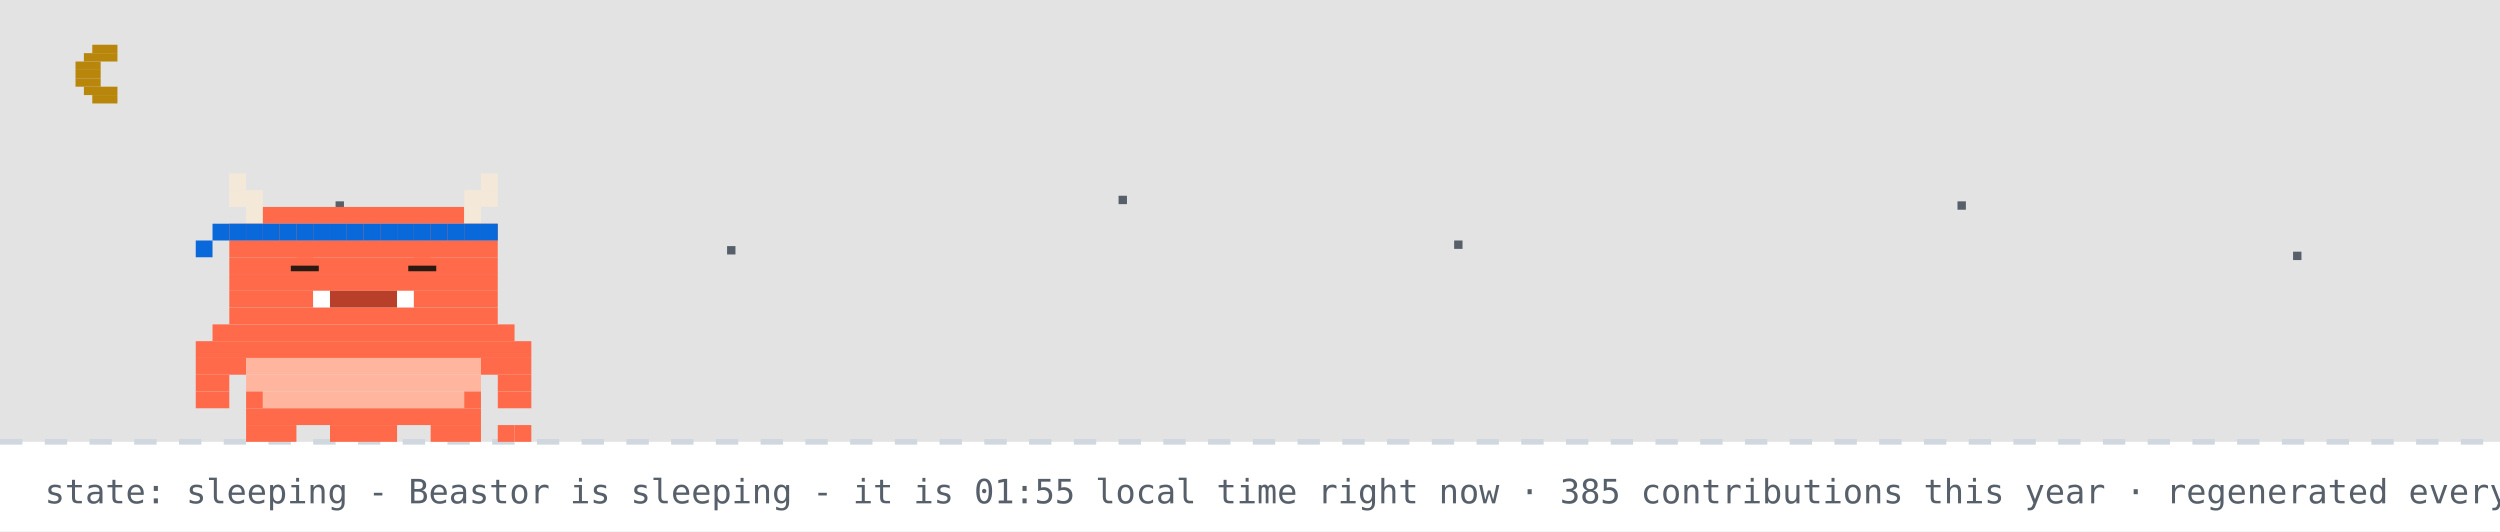
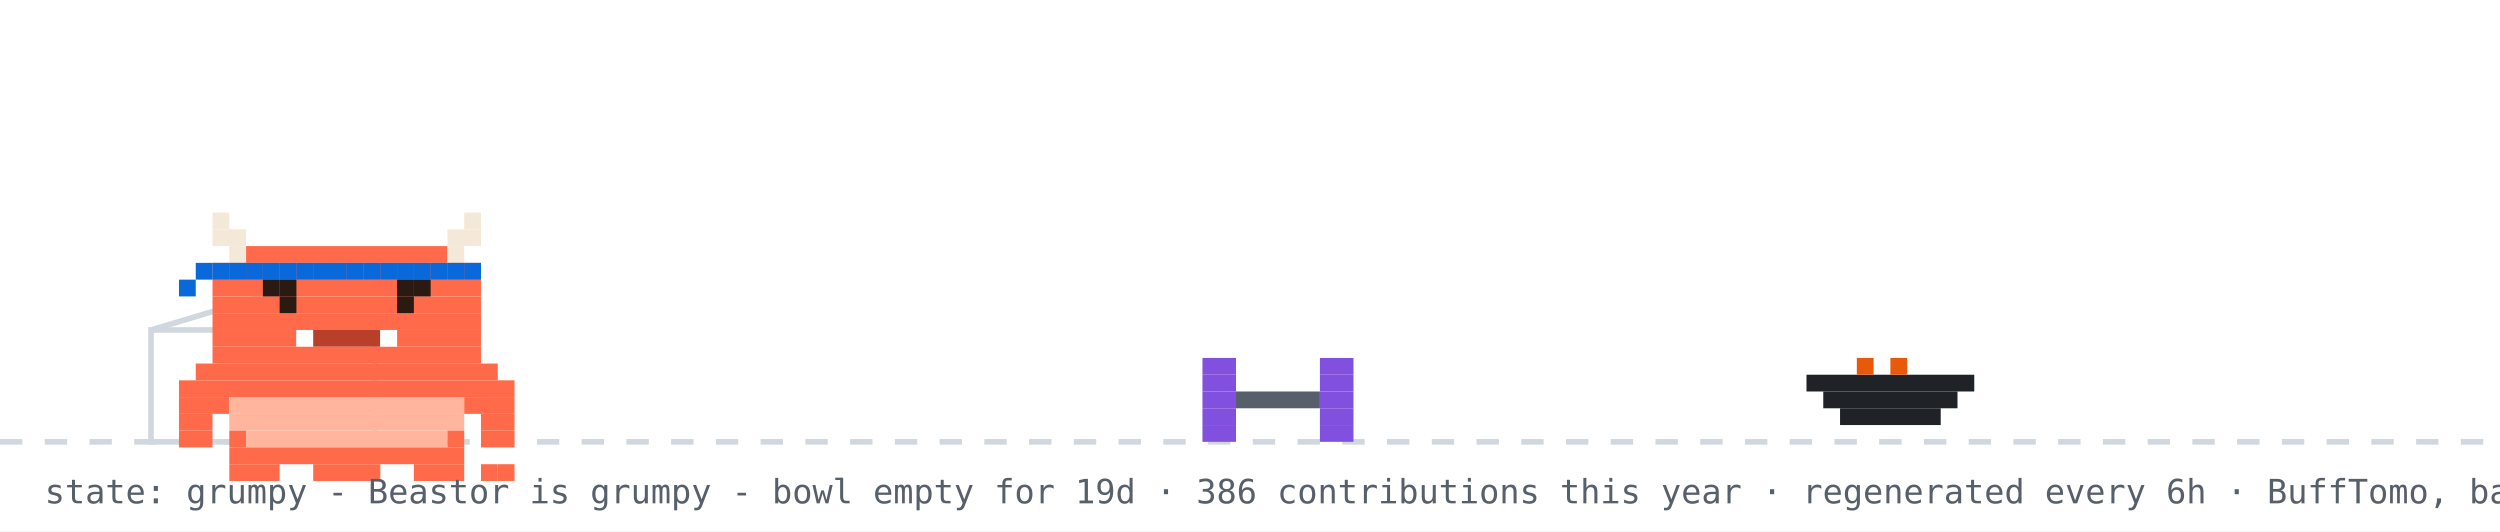
- <svg xmlns="http://www.w3.org/2000/svg" width="894" height="190" viewBox="0 0 894 190" role="img" aria-label="Beastor: sleeping">
+ <svg xmlns="http://www.w3.org/2000/svg" width="894" height="190" viewBox="0 0 894 190" role="img" aria-label="Beastor: grumpy">
  <rect width="894" height="190" fill="#ffffff" />
-   <rect width="894" height="158" fill="#0d1117" opacity="0.12" />
-   <rect x="33" y="16" width="9" height="3" fill="#b8860b" />
-   <rect x="30" y="19" width="12" height="3" fill="#b8860b" />
-   <rect x="27" y="22" width="9" height="3" fill="#b8860b" />
-   <rect x="27" y="25" width="9" height="3" fill="#b8860b" />
-   <rect x="27" y="28" width="9" height="3" fill="#b8860b" />
-   <rect x="30" y="31" width="12" height="3" fill="#b8860b" />
-   <rect x="33" y="34" width="9" height="3" fill="#b8860b" />
-   <rect x="120" y="72" width="3" height="3" fill="#57606a">
-     <animate attributeName="opacity" values="1;0.2;1" dur="2.2s" begin="0s" repeatCount="indefinite" />
-   </rect>
-   <rect x="260" y="88" width="3" height="3" fill="#57606a">
-     <animate attributeName="opacity" values="1;0.2;1" dur="2.2s" begin="0.7s" repeatCount="indefinite" />
-   </rect>
-   <rect x="400" y="70" width="3" height="3" fill="#57606a">
-     <animate attributeName="opacity" values="1;0.2;1" dur="2.2s" begin="1.3s" repeatCount="indefinite" />
-   </rect>
-   <rect x="520" y="86" width="3" height="3" fill="#57606a">
-     <animate attributeName="opacity" values="1;0.2;1" dur="2.2s" begin="0.4s" repeatCount="indefinite" />
-   </rect>
-   <rect x="700" y="72" width="3" height="3" fill="#57606a">
-     <animate attributeName="opacity" values="1;0.2;1" dur="2.2s" begin="1.7s" repeatCount="indefinite" />
-   </rect>
-   <rect x="820" y="90" width="3" height="3" fill="#57606a">
-     <animate attributeName="opacity" values="1;0.2;1" dur="2.2s" begin="1s" repeatCount="indefinite" />
-   </rect>
  <line x1="0" y1="158" x2="894" y2="158" stroke="#d0d7de" stroke-width="2" stroke-dasharray="8 8" />
-   <g>
-     <animateTransform attributeName="transform" type="translate" values="0 0;0 3;0 0" dur="3s" repeatCount="indefinite" />
-     <rect x="82" y="62" width="6" height="6" fill="#F4E9D8" />
-     <rect x="172" y="62" width="6" height="6" fill="#F4E9D8" />
-     <rect x="82" y="68" width="12" height="6" fill="#F4E9D8" />
-     <rect x="166" y="68" width="12" height="6" fill="#F4E9D8" />
-     <rect x="88" y="74" width="6" height="6" fill="#F4E9D8" />
-     <rect x="94" y="74" width="72" height="6" fill="#FF6B4A" />
-     <rect x="166" y="74" width="6" height="6" fill="#F4E9D8" />
-     <rect x="82" y="80" width="96" height="6" fill="#FF6B4A" />
-     <rect x="82" y="86" width="96" height="6" fill="#FF6B4A" />
-     <rect x="82" y="92" width="96" height="6" fill="#FF6B4A" />
-     <rect x="82" y="98" width="96" height="6" fill="#FF6B4A" />
-     <rect x="82" y="104" width="30" height="6" fill="#FF6B4A" />
-     <rect x="112" y="104" width="6" height="6" fill="#FFFFFF" />
-     <rect x="118" y="104" width="24" height="6" fill="#B8402A" />
-     <rect x="142" y="104" width="6" height="6" fill="#FFFFFF" />
-     <rect x="148" y="104" width="30" height="6" fill="#FF6B4A" />
-     <rect x="82" y="110" width="96" height="6" fill="#FF6B4A" />
-     <rect x="76" y="116" width="108" height="6" fill="#FF6B4A" />
-     <rect x="70" y="122" width="120" height="6" fill="#FF6B4A" />
-     <rect x="70" y="128" width="18" height="6" fill="#FF6B4A" />
-     <rect x="88" y="128" width="84" height="6" fill="#FFB59E" />
-     <rect x="172" y="128" width="18" height="6" fill="#FF6B4A" />
-     <rect x="70" y="134" width="12" height="6" fill="#FF6B4A" />
-     <rect x="88" y="134" width="84" height="6" fill="#FFB59E" />
-     <rect x="178" y="134" width="12" height="6" fill="#FF6B4A" />
-     <rect x="70" y="140" width="12" height="6" fill="#FF6B4A" />
-     <rect x="88" y="140" width="6" height="6" fill="#FF6B4A" />
-     <rect x="94" y="140" width="72" height="6" fill="#FFB59E" />
-     <rect x="166" y="140" width="6" height="6" fill="#FF6B4A" />
-     <rect x="178" y="140" width="12" height="6" fill="#FF6B4A" />
-     <rect x="88" y="146" width="84" height="6" fill="#FF6B4A" />
-     <rect x="88" y="152" width="18" height="6" fill="#FF6B4A" />
-     <rect x="118" y="152" width="24" height="6" fill="#FF6B4A" />
-     <rect x="154" y="152" width="18" height="6" fill="#FF6B4A" />
-     <rect x="82" y="80" width="6" height="6" fill="#0969da" />
-     <rect x="88" y="80" width="6" height="6" fill="#0969da" />
-     <rect x="94" y="80" width="6" height="6" fill="#0969da" />
-     <rect x="100" y="80" width="6" height="6" fill="#0969da" />
-     <rect x="106" y="80" width="6" height="6" fill="#0969da" />
-     <rect x="112" y="80" width="6" height="6" fill="#0969da" />
-     <rect x="118" y="80" width="6" height="6" fill="#0969da" />
-     <rect x="124" y="80" width="6" height="6" fill="#0969da" />
-     <rect x="130" y="80" width="6" height="6" fill="#0969da" />
-     <rect x="136" y="80" width="6" height="6" fill="#0969da" />
-     <rect x="142" y="80" width="6" height="6" fill="#0969da" />
-     <rect x="148" y="80" width="6" height="6" fill="#0969da" />
-     <rect x="154" y="80" width="6" height="6" fill="#0969da" />
-     <rect x="160" y="80" width="6" height="6" fill="#0969da" />
-     <rect x="166" y="80" width="6" height="6" fill="#0969da" />
-     <rect x="172" y="80" width="6" height="6" fill="#0969da" />
-     <rect x="76" y="80" width="6" height="6" fill="#0969da" />
-     <rect x="70" y="86" width="6" height="6" fill="#0969da" />
-     <rect x="178" y="152" width="6" height="6" fill="#FF6B4A" />
-     <rect x="184" y="152" width="6" height="6" fill="#FF6B4A" />
-     <rect x="106" y="92" width="6" height="6" fill="#FF6B4A" />
-     <rect x="104" y="95" width="10" height="2" fill="#2A1A12" />
-     <rect x="148" y="92" width="6" height="6" fill="#FF6B4A" />
-     <rect x="146" y="95" width="10" height="2" fill="#2A1A12" />
+   <rect x="54" y="118" width="80" height="40" fill="none" stroke="#d0d7de" stroke-width="2" />
+   <line x1="54" y1="118" x2="94" y2="106" stroke="#d0d7de" stroke-width="2" />
+   <g transform="translate(430,0)">
+     <g>
+       <animateTransform attributeName="transform" type="translate" values="0 0;0 0;52 -10;52 0;52 0;0 0" keyTimes="0;0.660;0.690;0.780;0.860;1" dur="32s" begin="0s" repeatCount="indefinite" />
+       <rect x="0" y="128" width="12" height="6" fill="#8250df" />
+       <rect x="42" y="128" width="12" height="6" fill="#8250df" />
+       <rect x="0" y="134" width="12" height="6" fill="#8250df" />
+       <rect x="42" y="134" width="12" height="6" fill="#8250df" />
+       <rect x="0" y="140" width="12" height="6" fill="#8250df" />
+       <rect x="12" y="140" width="30" height="6" fill="#57606a" />
+       <rect x="42" y="140" width="12" height="6" fill="#8250df" />
+       <rect x="0" y="146" width="12" height="6" fill="#8250df" />
+       <rect x="42" y="146" width="12" height="6" fill="#8250df" />
+       <rect x="0" y="152" width="12" height="6" fill="#8250df" />
+       <rect x="42" y="152" width="12" height="6" fill="#8250df" />
+     </g>
  </g>
-   <text x="214" y="76" font-family="monospace" font-size="12" fill="#0969da" opacity="0">z<animateTransform attributeName="transform" type="translate" values="0 0;8 -26" dur="3s" begin="0s" repeatCount="indefinite" />
-     <animate attributeName="opacity" values="0;1;1;0" keyTimes="0;0.25;0.75;1" dur="3s" begin="0s" repeatCount="indefinite" />
-   </text>
-   <text x="228" y="76" font-family="monospace" font-size="15" fill="#0969da" opacity="0">z<animateTransform attributeName="transform" type="translate" values="0 0;8 -26" dur="3s" begin="1s" repeatCount="indefinite" />
-     <animate attributeName="opacity" values="0;1;1;0" keyTimes="0;0.25;0.75;1" dur="3s" begin="1s" repeatCount="indefinite" />
-   </text>
-   <text x="244" y="76" font-family="monospace" font-size="18" fill="#0969da" opacity="0">z<animateTransform attributeName="transform" type="translate" values="0 0;8 -26" dur="3s" begin="2s" repeatCount="indefinite" />
-     <animate attributeName="opacity" values="0;1;1;0" keyTimes="0;0.25;0.75;1" dur="3s" begin="2s" repeatCount="indefinite" />
-   </text>
-   <text x="16" y="180" font-family="monospace" font-size="12" fill="#57606a">state: sleeping - Beastor is sleeping - it is 01:55 local time right now · 385 contributions this year · regenerated every 6h · BuffTomo, based on YourTomo by prsdx</text>
+   <rect x="646" y="134" width="60" height="6" fill="#1f2328" />
+   <rect x="652" y="140" width="48" height="6" fill="#1f2328" />
+   <rect x="658" y="146" width="36" height="6" fill="#1f2328" />
+   <rect x="664" y="128" width="6" height="6" fill="#e8590c" />
+   <rect x="676" y="128" width="6" height="6" fill="#e8590c" />
+   <g transform="translate(64,14)">
+     <rect x="0" y="122" width="120" height="6" fill="#FF6B4A" />
+     <rect x="0" y="128" width="18" height="6" fill="#FF6B4A" />
+     <rect x="18" y="128" width="84" height="6" fill="#FFB59E" />
+     <rect x="102" y="128" width="18" height="6" fill="#FF6B4A" />
+     <rect x="0" y="134" width="12" height="6" fill="#FF6B4A" />
+     <rect x="18" y="134" width="84" height="6" fill="#FFB59E" />
+     <rect x="108" y="134" width="12" height="6" fill="#FF6B4A" />
+     <rect x="0" y="140" width="12" height="6" fill="#FF6B4A" />
+     <rect x="18" y="140" width="6" height="6" fill="#FF6B4A" />
+     <rect x="24" y="140" width="72" height="6" fill="#FFB59E" />
+     <rect x="96" y="140" width="6" height="6" fill="#FF6B4A" />
+     <rect x="108" y="140" width="12" height="6" fill="#FF6B4A" />
+     <rect x="18" y="146" width="84" height="6" fill="#FF6B4A" />
+     <rect x="18" y="152" width="18" height="6" fill="#FF6B4A" />
+     <rect x="48" y="152" width="24" height="6" fill="#FF6B4A" />
+     <rect x="84" y="152" width="18" height="6" fill="#FF6B4A" />
+     <g>
+       <animate attributeName="opacity" values="1;0;1" keyTimes="0;0.5;1" calcMode="discrete" dur="3.2s" repeatCount="indefinite" />
+       <rect x="108" y="152" width="6" height="6" fill="#FF6B4A" />
+       <rect x="114" y="152" width="6" height="6" fill="#FF6B4A" />
+     </g>
+     <g opacity="0">
+       <animate attributeName="opacity" values="0;1;0" keyTimes="0;0.5;1" calcMode="discrete" dur="3.2s" repeatCount="indefinite" />
+       <rect x="108" y="152" width="6" height="6" fill="#FF6B4A" />
+       <rect x="114" y="146" width="6" height="6" fill="#FF6B4A" />
+     </g>
+     <g>
+       <rect x="12" y="62" width="6" height="6" fill="#F4E9D8" />
+       <rect x="102" y="62" width="6" height="6" fill="#F4E9D8" />
+       <rect x="12" y="68" width="12" height="6" fill="#F4E9D8" />
+       <rect x="96" y="68" width="12" height="6" fill="#F4E9D8" />
+       <rect x="18" y="74" width="6" height="6" fill="#F4E9D8" />
+       <rect x="24" y="74" width="72" height="6" fill="#FF6B4A" />
+       <rect x="96" y="74" width="6" height="6" fill="#F4E9D8" />
+       <rect x="12" y="80" width="96" height="6" fill="#FF6B4A" />
+       <rect x="12" y="86" width="96" height="6" fill="#FF6B4A" />
+       <rect x="12" y="92" width="96" height="6" fill="#FF6B4A" />
+       <rect x="12" y="98" width="96" height="6" fill="#FF6B4A" />
+       <rect x="12" y="104" width="30" height="6" fill="#FF6B4A" />
+       <rect x="42" y="104" width="6" height="6" fill="#FFFFFF" />
+       <rect x="48" y="104" width="24" height="6" fill="#B8402A" />
+       <rect x="72" y="104" width="6" height="6" fill="#FFFFFF" />
+       <rect x="78" y="104" width="30" height="6" fill="#FF6B4A" />
+       <rect x="12" y="110" width="96" height="6" fill="#FF6B4A" />
+       <rect x="6" y="116" width="108" height="6" fill="#FF6B4A" />
+       <rect x="12" y="80" width="6" height="6" fill="#0969da" />
+       <rect x="18" y="80" width="6" height="6" fill="#0969da" />
+       <rect x="24" y="80" width="6" height="6" fill="#0969da" />
+       <rect x="30" y="80" width="6" height="6" fill="#0969da" />
+       <rect x="36" y="80" width="6" height="6" fill="#0969da" />
+       <rect x="42" y="80" width="6" height="6" fill="#0969da" />
+       <rect x="48" y="80" width="6" height="6" fill="#0969da" />
+       <rect x="54" y="80" width="6" height="6" fill="#0969da" />
+       <rect x="60" y="80" width="6" height="6" fill="#0969da" />
+       <rect x="66" y="80" width="6" height="6" fill="#0969da" />
+       <rect x="72" y="80" width="6" height="6" fill="#0969da" />
+       <rect x="78" y="80" width="6" height="6" fill="#0969da" />
+       <rect x="84" y="80" width="6" height="6" fill="#0969da" />
+       <rect x="90" y="80" width="6" height="6" fill="#0969da" />
+       <rect x="96" y="80" width="6" height="6" fill="#0969da" />
+       <rect x="102" y="80" width="6" height="6" fill="#0969da" />
+       <rect x="6" y="80" width="6" height="6" fill="#0969da" />
+       <rect x="0" y="86" width="6" height="6" fill="#0969da" />
+       <g>
+         <animate attributeName="opacity" values="1;0;1" keyTimes="0;0.96;1" calcMode="discrete" dur="4.2s" repeatCount="indefinite" />
+         <rect x="36" y="92" width="6" height="6" fill="#2A1A12" />
+         <rect x="78" y="92" width="6" height="6" fill="#2A1A12" />
+       </g>
+       <g opacity="0">
+         <animate attributeName="opacity" values="0;1;0" keyTimes="0;0.96;1" calcMode="discrete" dur="4.2s" repeatCount="indefinite" />
+         <rect x="36" y="92" width="6" height="6" fill="#FF6B4A" />
+         <rect x="78" y="92" width="6" height="6" fill="#FF6B4A" />
+       </g>
+       <rect x="30" y="86" width="6" height="6" fill="#2A1A12" />
+       <rect x="36" y="86" width="6" height="6" fill="#2A1A12" />
+       <rect x="78" y="86" width="6" height="6" fill="#2A1A12" />
+       <rect x="84" y="86" width="6" height="6" fill="#2A1A12" />
+     </g>
+   </g>
+   <g opacity="0">
+     <animate attributeName="opacity" values="0;0;1;1;0;0" keyTimes="0;0.07;0.14;0.85;0.96;1" dur="7s" repeatCount="1" fill="freeze" />
+     <rect x="60" y="12" width="380" height="46" rx="10" fill="#d0d7de" />
+     <polygon points="110,58 130,58 118,74" fill="#d0d7de" />
+     <text x="76" y="31" font-family="monospace" font-size="13" fill="#1f2328">good afternoon! welcome to yuri's corner</text>
+     <text x="76" y="48" font-family="monospace" font-size="12" fill="#57606a">scroll down for projects + contact</text>
+     <polygon points="230,66 246,66 238,78" fill="#0969da">
+       <animateTransform attributeName="transform" type="translate" values="0 0;0 6;0 0" dur="0.8s" repeatCount="indefinite" />
+     </polygon>
+   </g>
+   <g opacity="0">
+     <animate attributeName="opacity" values="0;0;1;1;0;0" keyTimes="0;0.000;0.040;0.267;0.307;1" dur="18s" begin="5s" repeatCount="indefinite" />
+     <rect x="658.4" y="14" width="219.6" height="30" rx="9" fill="#d0d7de" />
+     <polygon points="684.4,44 702.4,44 691.4,54" fill="#d0d7de" />
+     <text x="669.4" y="33" font-family="monospace" font-size="12" fill="#1f2328">hacking on Vending-machine</text>
+   </g>
+   <g opacity="0">
+     <animate attributeName="opacity" values="0;0;1;1;0;0" keyTimes="0;0.333;0.373;0.600;0.640;1" dur="18s" begin="5s" repeatCount="indefinite" />
+     <rect x="711.6" y="14" width="166.4" height="30" rx="9" fill="#d0d7de" />
+     <polygon points="737.6,44 755.6,44 744.6,54" fill="#d0d7de" />
+     <text x="722.6" y="33" font-family="monospace" font-size="12" fill="#1f2328">featured projects ↓</text>
+   </g>
+   <g opacity="0">
+     <animate attributeName="opacity" values="0;0;1;1;0;0" keyTimes="0;0.667;0.707;0.933;0.973;1" dur="18s" begin="5s" repeatCount="indefinite" />
+     <rect x="696.4" y="14" width="181.6" height="30" rx="9" fill="#d0d7de" />
+     <polygon points="722.4,44 740.4,44 729.4,54" fill="#d0d7de" />
+     <text x="707.4" y="33" font-family="monospace" font-size="12" fill="#1f2328">live stats + graphs ↓</text>
+   </g>
+   <text x="16" y="180" font-family="monospace" font-size="12" fill="#57606a">state: grumpy - Beastor is grumpy - bowl empty for 19d · 386 contributions this year · regenerated every 6h · BuffTomo, based on YourTomo by prsdx</text>
</svg>
